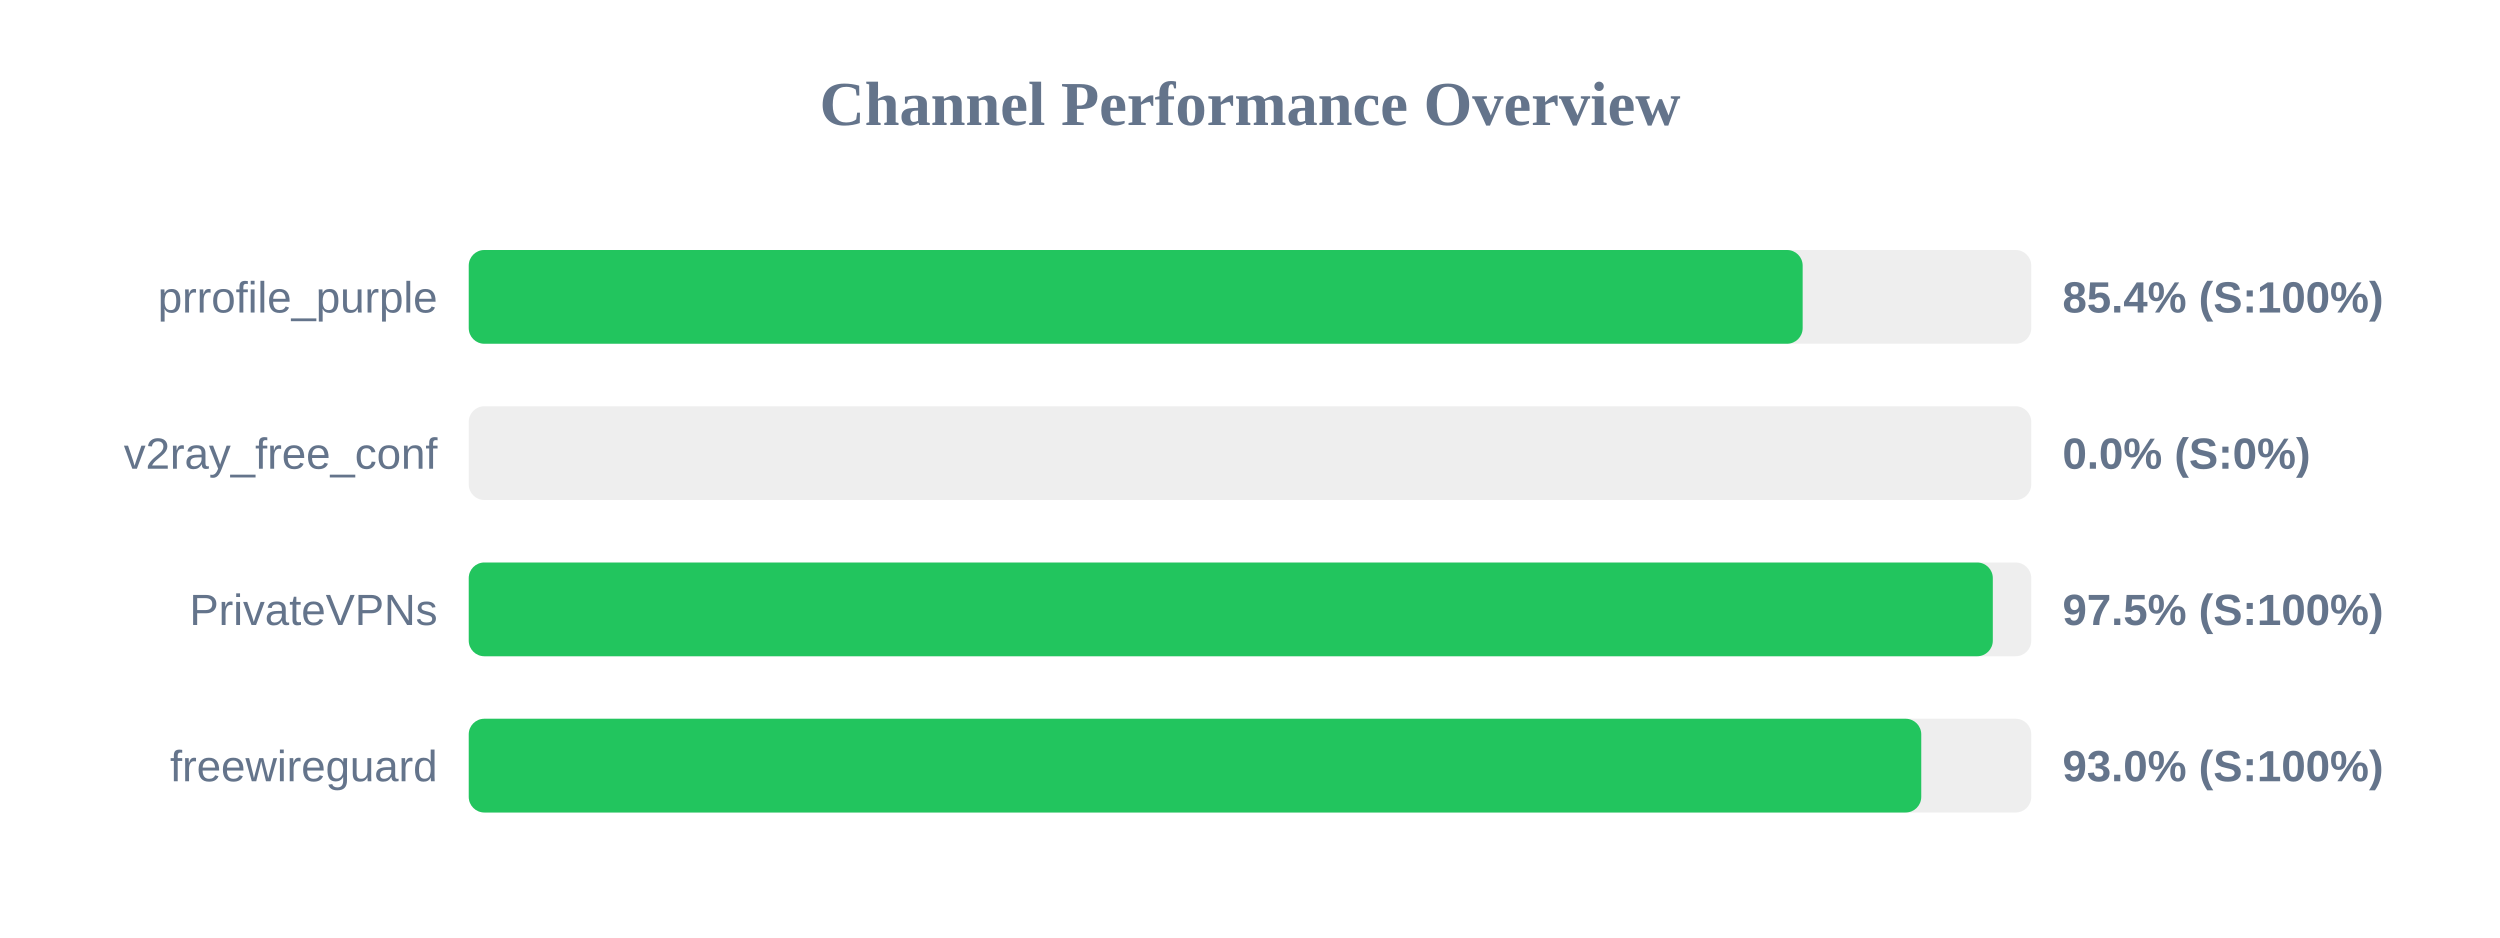
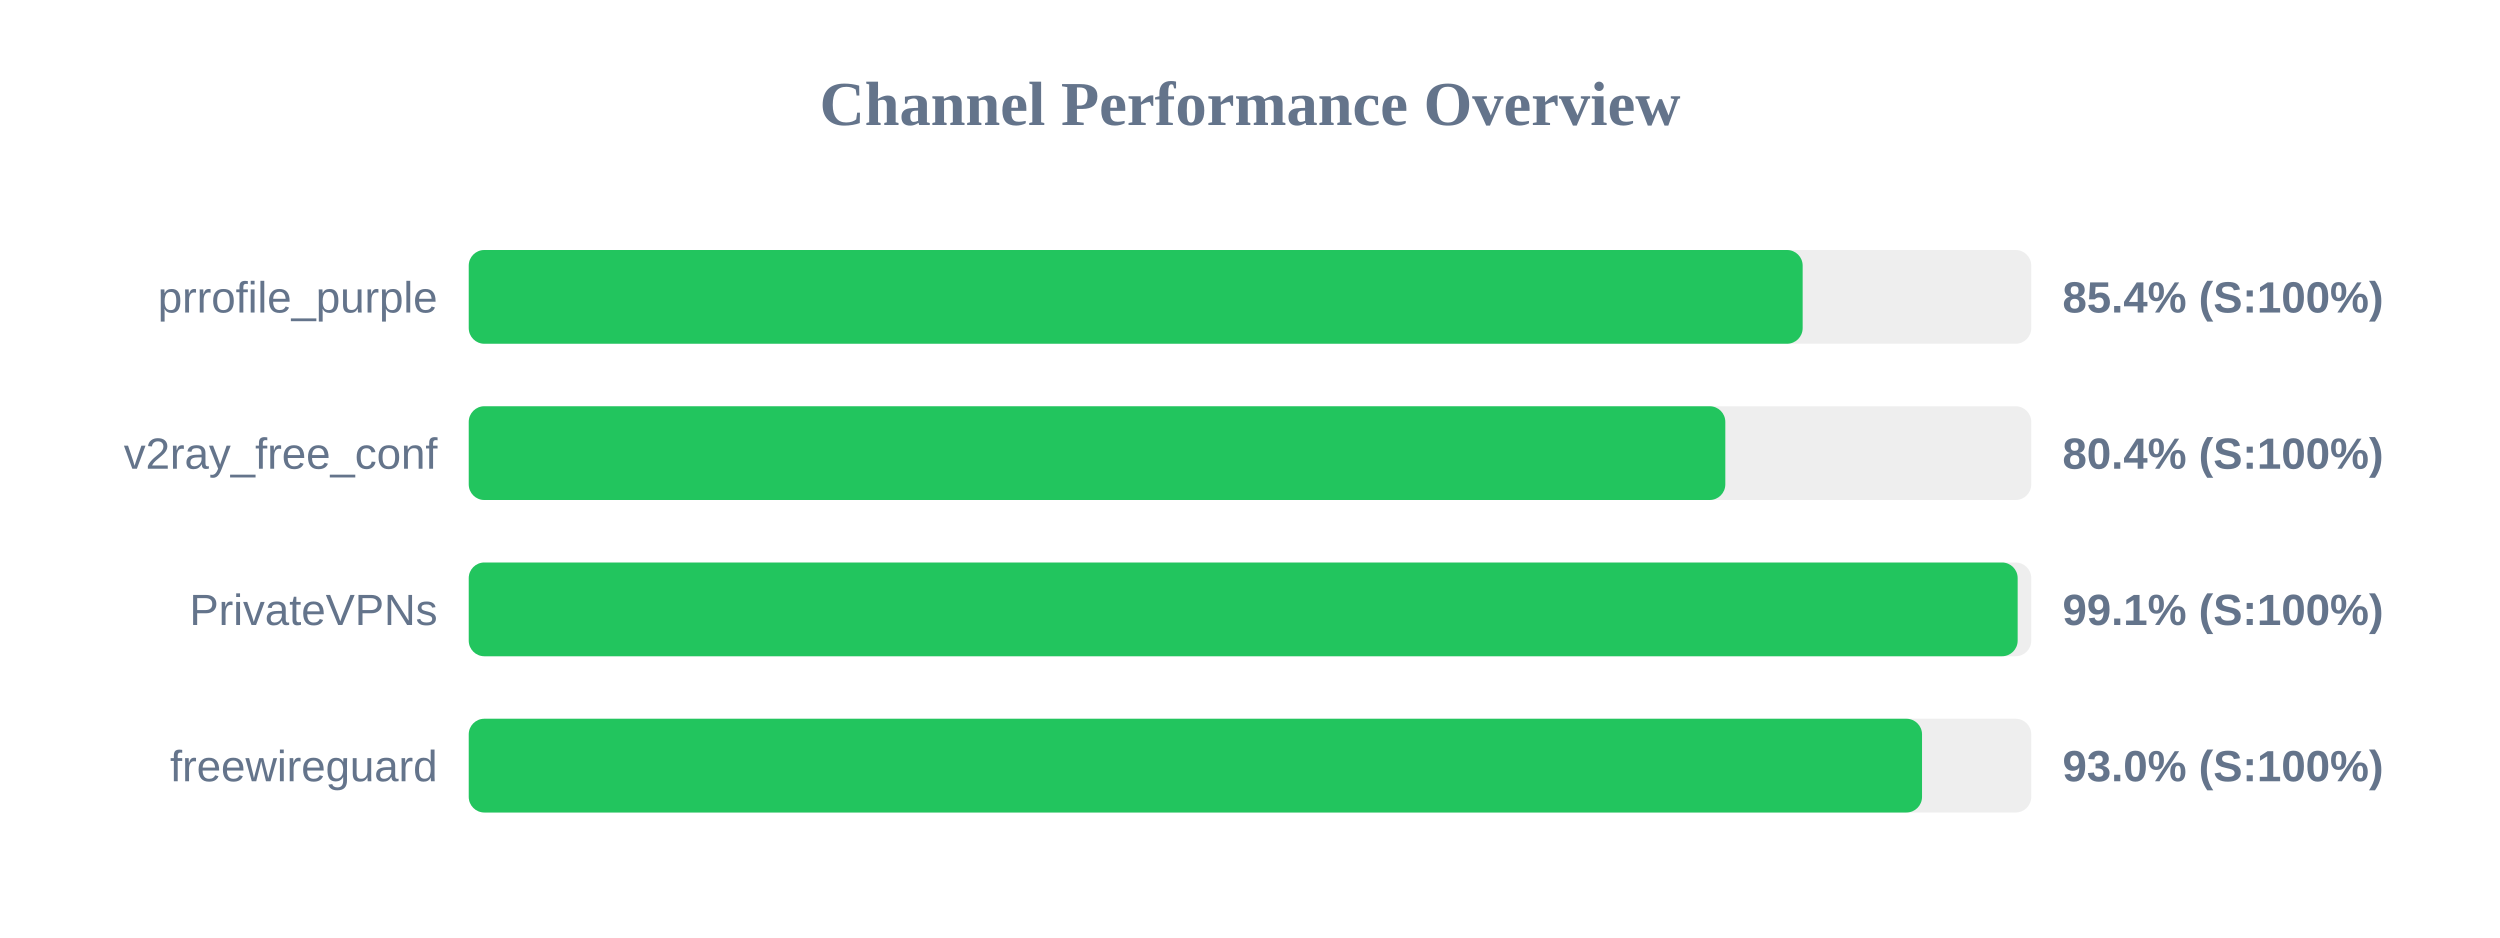
<svg xmlns="http://www.w3.org/2000/svg" width="800" height="300" version="1.1">
  <style>
        .row { font: 14px Arial; fill: #64748b; }
        .score { font: bold 14px Arial; fill: #64748b; }
    </style>
  <text x="400" y="40" text-anchor="middle" font-size="20px" font-weight="bold" fill="#64748b">Channel Performance Overview</text>
  <rect x="150" y="80" width="500" height="30" fill="#eee" rx="5" />
  <rect x="150" y="80" width="426.85" height="30" fill="#22c55e" rx="5" />
  <text x="140" y="100" text-anchor="end" class="row">prrofile_purple</text>
  <text x="660" y="100" text-anchor="start" class="score">85.4% (S:100%)</text>
  <rect x="150" y="130" width="500" height="30" fill="#eee" rx="5" />
-   <rect x="150" y="130" width="0.0" height="30" fill="#ef4444" rx="5" />
+   <rect x="150" y="130" width="402.1" height="30" fill="#22c55e" rx="5" />
  <text x="140" y="150" text-anchor="end" class="row">v2ray_free_conf</text>
-   <text x="660" y="150" text-anchor="start" class="score">0.0% (S:0%)</text>
+   <text x="660" y="150" text-anchor="start" class="score">80.4% (S:100%)</text>
  <rect x="150" y="180" width="500" height="30" fill="#eee" rx="5" />
-   <rect x="150" y="180" width="487.7" height="30" fill="#22c55e" rx="5" />
+   <rect x="150" y="180" width="495.65" height="30" fill="#22c55e" rx="5" />
  <text x="140" y="200" text-anchor="end" class="row">PrivateVPNs</text>
-   <text x="660" y="200" text-anchor="start" class="score">97.5% (S:100%)</text>
+   <text x="660" y="200" text-anchor="start" class="score">99.1% (S:100%)</text>
  <rect x="150" y="230" width="500" height="30" fill="#eee" rx="5" />
-   <rect x="150" y="230" width="464.8" height="30" fill="#22c55e" rx="5" />
+   <rect x="150" y="230" width="465.05" height="30" fill="#22c55e" rx="5" />
  <text x="140" y="250" text-anchor="end" class="row">freewireguard</text>
  <text x="660" y="250" text-anchor="start" class="score">93.0% (S:100%)</text>
</svg>
